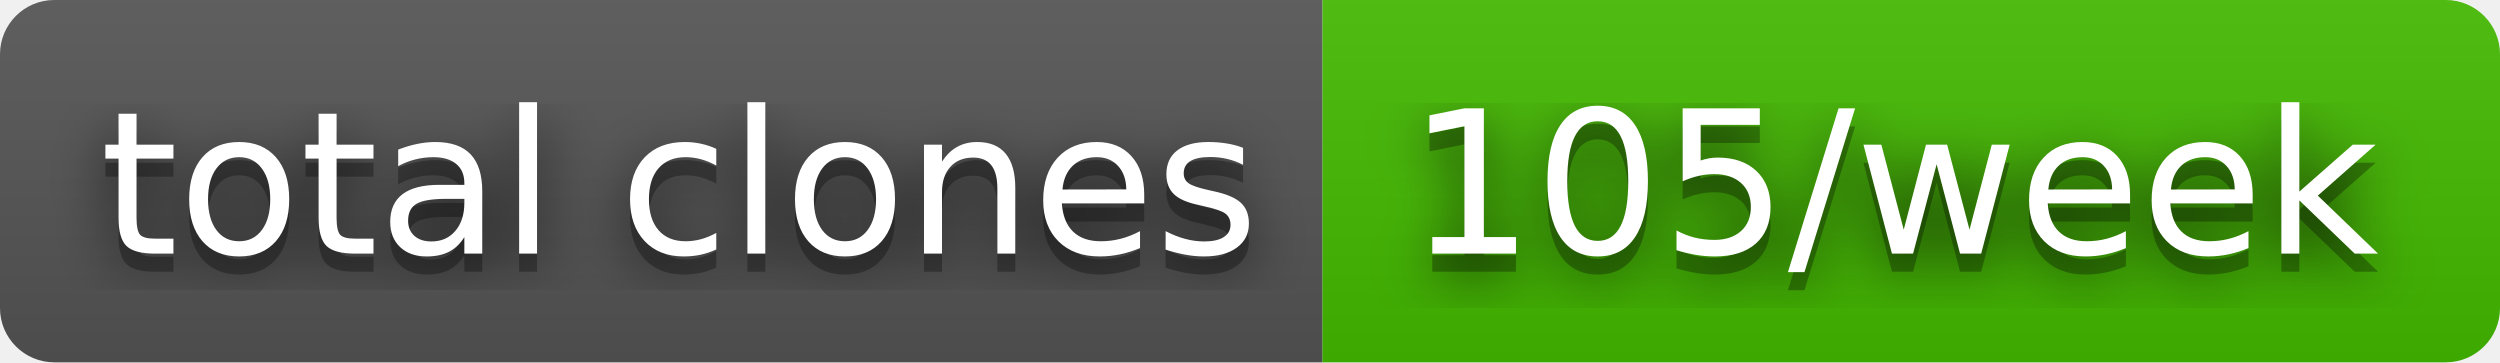
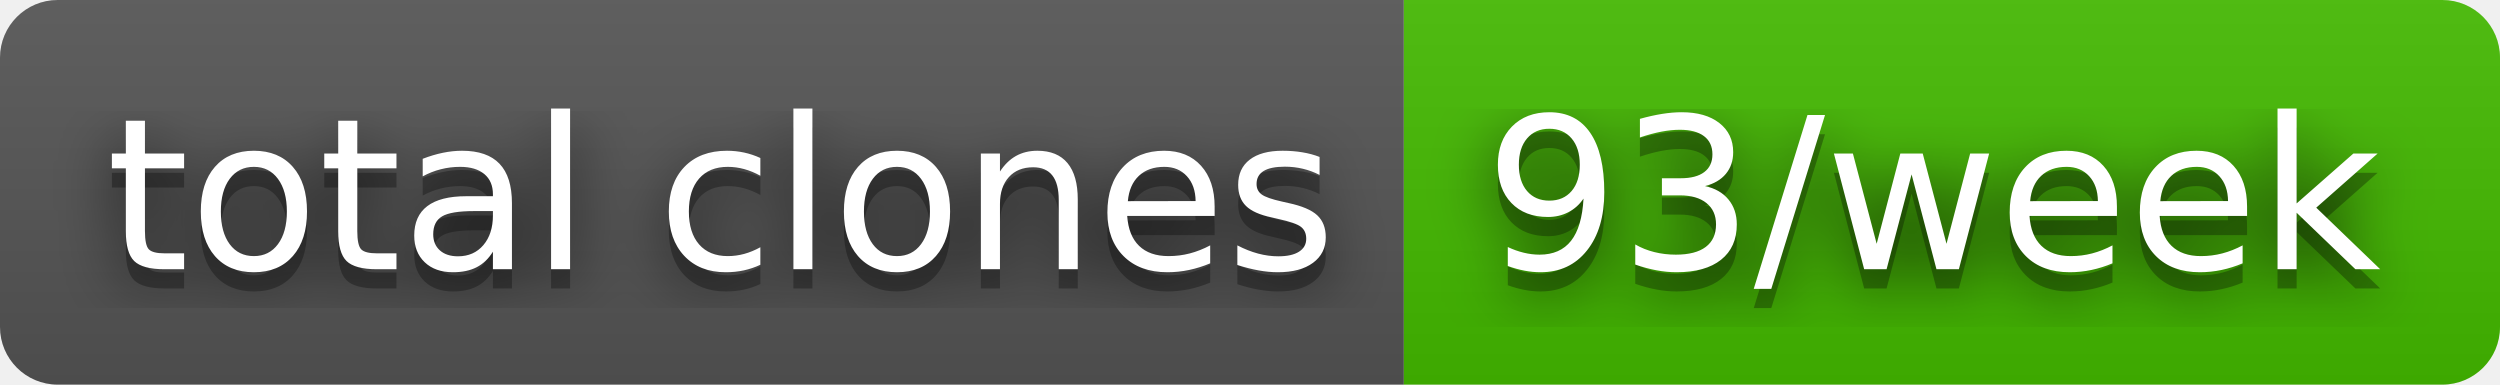
- <svg xmlns="http://www.w3.org/2000/svg" width="138" height="20" role="img" aria-label="total clones: 105/week">
+ <svg xmlns="http://www.w3.org/2000/svg" width="130" height="20" role="img" aria-label="total clones: 93/week">
  <filter id="blur">
    <feGaussianBlur stdDeviation="16" />
  </filter>
  <linearGradient id="s" x2="0" y2="100%">
    <stop offset="0" stop-color="#bbb" stop-opacity=".1" />
    <stop offset="1" stop-opacity=".1" />
  </linearGradient>
  <clipPath id="r">
-     <rect width="138" height="20" rx="3" />
+     <rect width="130" height="20" rx="3" />
  </clipPath>
  <g clip-path="url(#r)">
    <rect width="73" height="20" fill="#555" />
-     <rect x="73" width="65" height="20" fill="#4b0" />
-     <rect width="138" height="20" fill="url(#s)" />
+     <rect x="73" width="57" height="20" fill="#4b0" />
+     <rect width="130" height="20" fill="url(#s)" />
  </g>
  <g fill="#fff" text-anchor="middle" font-family="Verdana,Geneva,DejaVu Sans,sans-serif" text-rendering="geometricPrecision" font-size="110">
    <g transform="scale(.1)">
      <g aria-hidden="true" fill="#010101">
        <text x="375" y="150" fill-opacity=".8" filter="url(#blur)" textLength="630">total clones</text>
        <text x="375" y="150" fill-opacity=".3" textLength="630">total clones</text>
      </g>
      <text x="375" y="140" textLength="630">total clones</text>
    </g>
    <g transform="scale(.1)">
      <g aria-hidden="true" fill="#010101">
-         <text x="1045" y="150" fill-opacity=".8" filter="url(#blur)" textLength="550">105/week</text>
-         <text x="1045" y="150" fill-opacity=".3" textLength="550">105/week</text>
+         <text x="1005" y="150" fill-opacity=".8" filter="url(#blur)" textLength="470">93/week</text>
+         <text x="1005" y="150" fill-opacity=".3" textLength="470">93/week</text>
      </g>
-       <text x="1045" y="140" textLength="550">105/week</text>
+       <text x="1005" y="140" textLength="470">93/week</text>
    </g>
  </g>
</svg>
